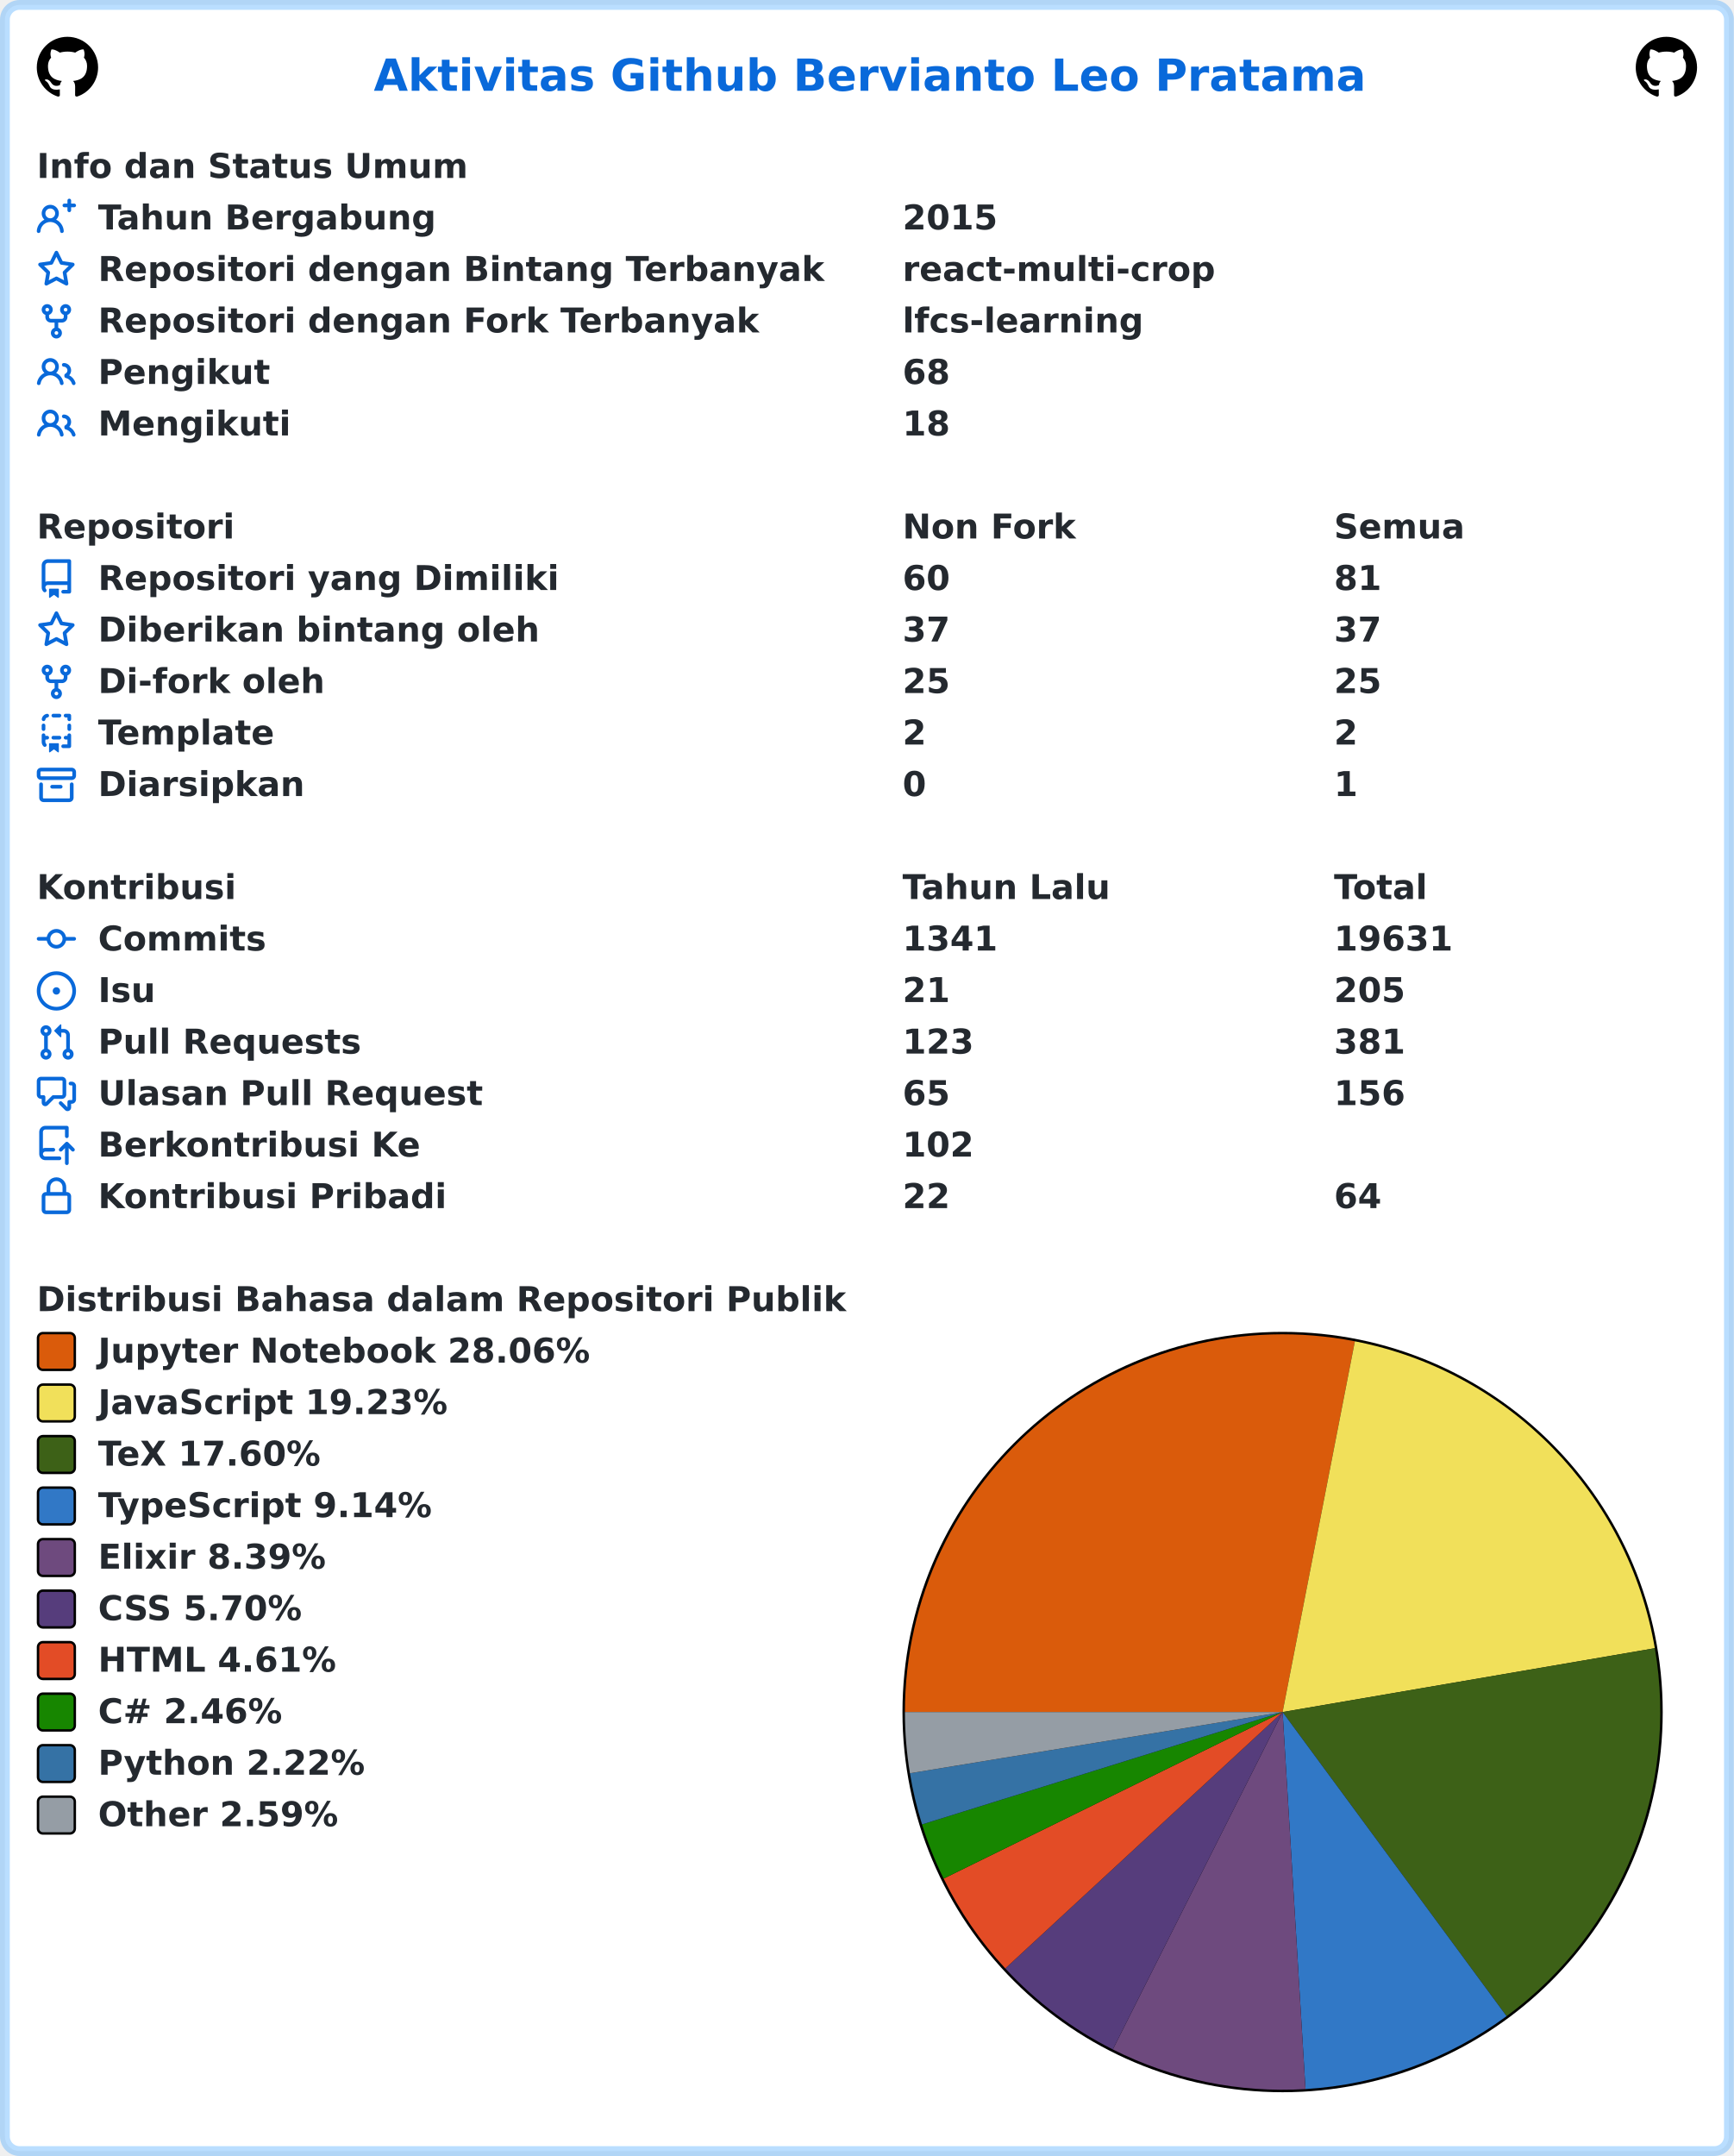
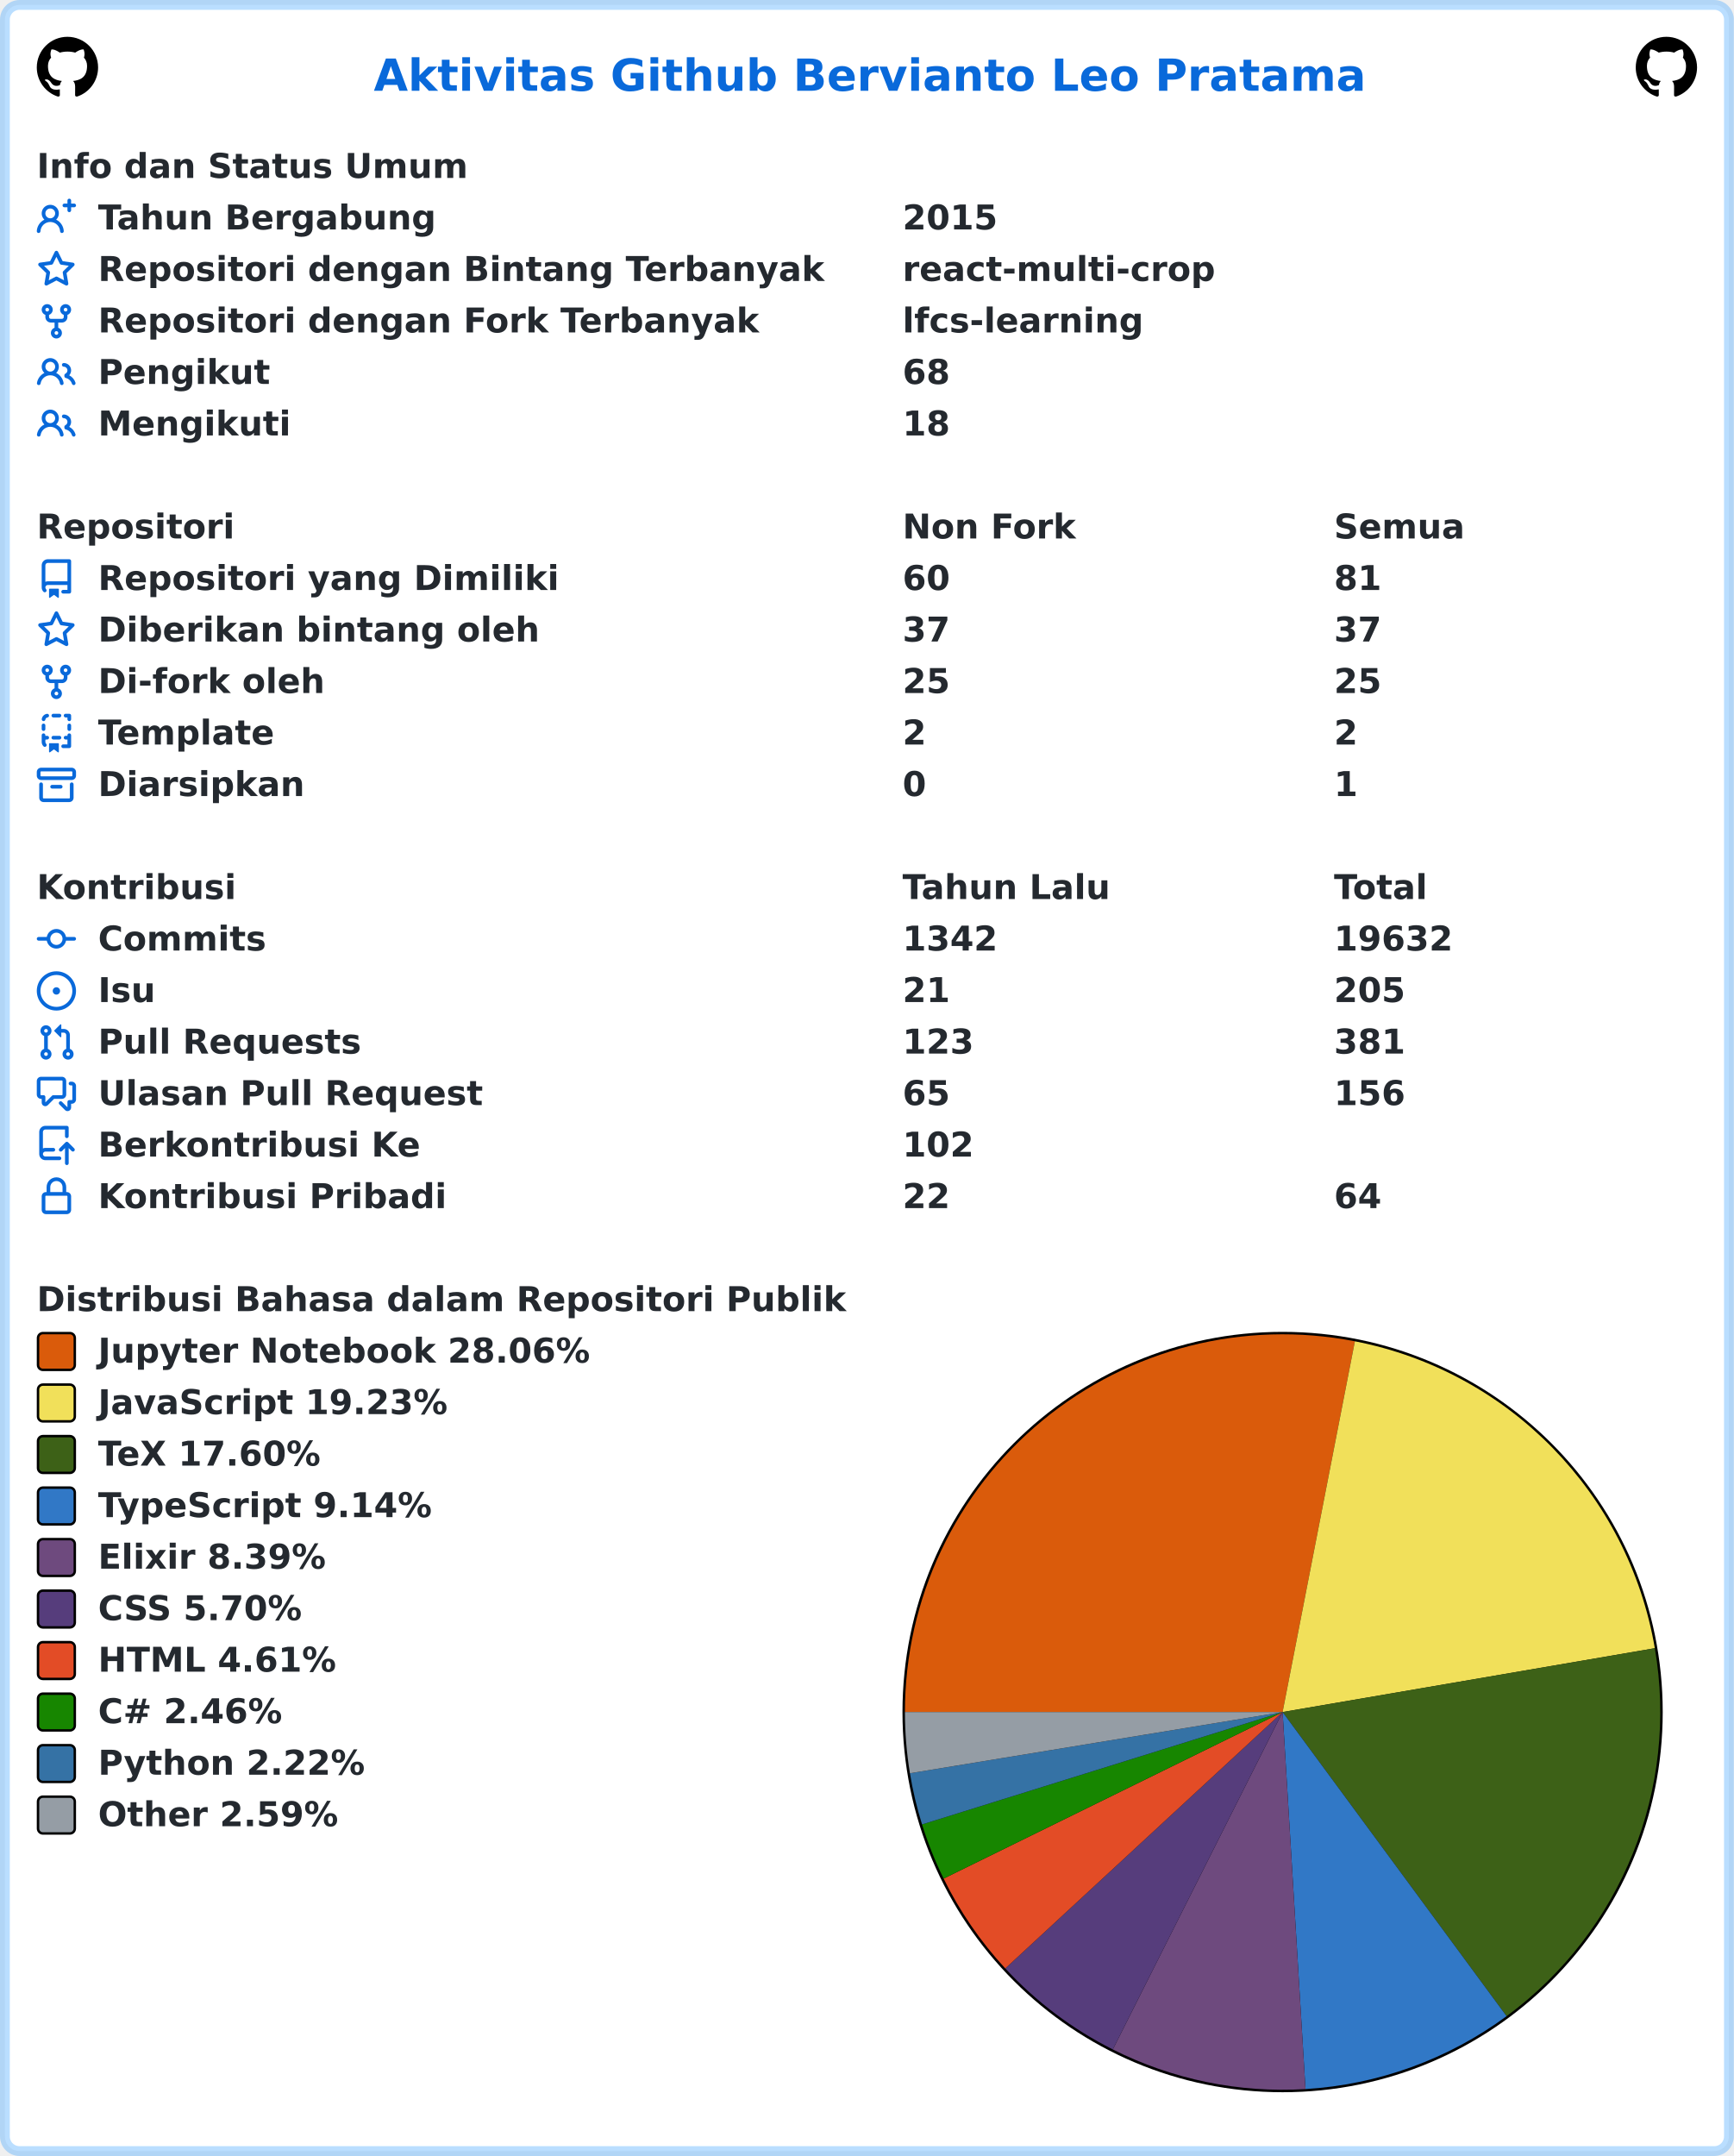
<svg xmlns="http://www.w3.org/2000/svg" width="707" height="879" viewBox="0 0 707 879" lang="id" xml:lang="id">
  <rect x="2" y="2" stroke-width="4" rx="6" width="703" height="875" stroke="rgba(84,174,255,0.4)" fill="#ffffff" />
  <g font-weight="600" font-size="110pt" font-family="Verdana,Geneva,DejaVu Sans,sans-serif" text-rendering="geometricPrecision">
    <text x="1239" y="301" lengthAdjust="spacingAndGlyphs" textLength="3261" transform="scale(0.123)" fill="#0969da">Aktivitas Github Bervianto Leo Pratama</text>
    <svg x="15" y="15" width="25" height="25" viewBox="0 0 16 16">
      <path fill="#000000" fill-rule="evenodd" d="M8 0C3.58 0 0 3.58 0 8c0 3.54 2.29 6.53 5.47 7.59.4.07.55-.17.55-.38 0-.19-.01-.82-.01-1.49-2.01.37-2.53-.49-2.69-.94-.09-.23-.48-.94-.82-1.13-.28-.15-.68-.52-.01-.53.63-.01 1.08.58 1.23.82.72 1.21 1.87.87 2.33.66.07-.52.28-.87.51-1.07-1.78-.2-3.64-.89-3.64-3.95 0-.87.31-1.59.82-2.15-.08-.2-.36-1.02.08-2.12 0 0 .67-.21 2.2.82.64-.18 1.32-.27 2-.27.68 0 1.36.09 2 .27 1.53-1.04 2.2-.82 2.2-.82.44 1.1.16 1.92.08 2.12.51.56.82 1.27.82 2.15 0 3.07-1.87 3.75-3.65 3.95.29.25.54.73.54 1.48 0 1.07-.01 1.93-.01 2.2 0 .21.15.46.55.38A8.013 8.013 0 0016 8c0-4.42-3.58-8-8-8z" />
    </svg>
    <svg x="667" y="15" width="25" height="25" viewBox="0 0 16 16">
      <path fill="#000000" fill-rule="evenodd" d="M8 0C3.58 0 0 3.58 0 8c0 3.54 2.29 6.53 5.47 7.59.4.07.55-.17.55-.38 0-.19-.01-.82-.01-1.49-2.01.37-2.53-.49-2.69-.94-.09-.23-.48-.94-.82-1.13-.28-.15-.68-.52-.01-.53.63-.01 1.08.58 1.23.82.72 1.21 1.87.87 2.33.66.07-.52.28-.87.51-1.07-1.78-.2-3.64-.89-3.64-3.95 0-.87.31-1.59.82-2.15-.08-.2-.36-1.02.08-2.12 0 0 .67-.21 2.2.82.64-.18 1.32-.27 2-.27.68 0 1.36.09 2 .27 1.53-1.04 2.2-.82 2.2-.82.44 1.1.16 1.92.08 2.12.51.56.82 1.27.82 2.15 0 3.07-1.87 3.75-3.65 3.95.29.25.54.73.54 1.48 0 1.07-.01 1.93-.01 2.2 0 .21.15.46.55.38A8.013 8.013 0 0016 8c0-4.42-3.58-8-8-8z" />
    </svg>
    <g transform="translate(0, 60)" fill="#24292f">
      <g transform="translate(15, 0)">
        <g transform="scale(0.095)">
          <text x="0" y="132" textLength="1852" lengthAdjust="spacingAndGlyphs">Info dan Status Umum</text>
        </g>
      </g>
      <g transform="translate(15, 21)">
        <path fill="#0969da" fill-rule="evenodd" d="M13.25 0a.75.75 0 01.75.75V2h1.25a.75.75 0 010 1.5H14v1.25a.75.75 0 01-1.5 0V3.5h-1.25a.75.75 0 010-1.5h1.25V.75a.75.75 0 01.75-.75zM5.5 4a2 2 0 100 4 2 2 0 000-4zm2.4 4.548a3.5 3.5 0 10-4.799 0 5.527 5.527 0 00-3.1 4.66.75.75 0 101.498.085A4.01 4.01 0 015.5 9.5a4.01 4.01 0 014.001 3.793.75.75 0 101.498-.086 5.527 5.527 0 00-3.1-4.659z" />
        <g transform="scale(0.095)">
          <text lengthAdjust="spacingAndGlyphs" textLength="1478" x="263" y="132">Tahun Bergabung</text>
          <text lengthAdjust="spacingAndGlyphs" textLength="420" x="3716" y="132">2015</text>
        </g>
      </g>
      <g transform="translate(15, 42)">
        <path fill="#0969da" fill-rule="evenodd" d="M8 .25a.75.75 0 01.673.418l1.882 3.815 4.21.612a.75.75 0 01.416 1.279l-3.046 2.97.719 4.192a.75.75 0 01-1.088.791L8 12.347l-3.766 1.98a.75.75 0 01-1.088-.79l.72-4.194L.818 6.374a.75.75 0 01.416-1.28l4.21-.611L7.327.668A.75.75 0 018 .25zm0 2.445L6.615 5.5a.75.75 0 01-.564.41l-3.097.45 2.24 2.184a.75.75 0 01.216.664l-.528 3.084 2.769-1.456a.75.75 0 01.698 0l2.77 1.456-.53-3.084a.75.75 0 01.216-.664l2.24-2.183-3.096-.45a.75.75 0 01-.564-.41L8 2.694v.001z" />
        <g transform="scale(0.095)">
          <text lengthAdjust="spacingAndGlyphs" textLength="3126" x="263" y="132">Repositori dengan Bintang Terbanyak</text>
          <text lengthAdjust="spacingAndGlyphs" textLength="1330" x="3716" y="132">react-multi-crop</text>
        </g>
      </g>
      <g transform="translate(15, 63)">
        <path fill="#0969da" fill-rule="evenodd" d="M5 3.25a.75.75 0 11-1.5 0 .75.75 0 011.5 0zm0 2.122a2.25 2.25 0 10-1.5 0v.878A2.25 2.25 0 005.75 8.5h1.5v2.128a2.251 2.251 0 101.5 0V8.5h1.5a2.25 2.25 0 002.25-2.25v-.878a2.25 2.25 0 10-1.5 0v.878a.75.75 0 01-.75.75h-4.5A.75.75 0 015 6.25v-.878zm3.75 7.378a.75.75 0 11-1.5 0 .75.75 0 011.5 0zm3-8.75a.75.75 0 100-1.5.75.75 0 000 1.5z" />
        <g transform="scale(0.095)">
          <text lengthAdjust="spacingAndGlyphs" textLength="2846" x="263" y="132">Repositori dengan Fork Terbanyak</text>
          <text lengthAdjust="spacingAndGlyphs" textLength="1018" x="3716" y="132">lfcs-learning</text>
        </g>
      </g>
      <g transform="translate(15, 84)">
        <path fill="#0969da" fill-rule="evenodd" d="M5.5 3.5a2 2 0 100 4 2 2 0 000-4zM2 5.5a3.5 3.5 0 115.898 2.549 5.507 5.507 0 013.034 4.084.75.75 0 11-1.482.235 4.001 4.001 0 00-7.9 0 .75.75 0 01-1.482-.236A5.507 5.507 0 013.102 8.05 3.49 3.49 0 012 5.5zM11 4a.75.75 0 100 1.5 1.5 1.5 0 01.666 2.844.75.75 0 00-.416.672v.352a.75.75 0 00.574.73c1.2.289 2.162 1.2 2.522 2.372a.75.75 0 101.434-.44 5.01 5.01 0 00-2.56-3.012A3 3 0 0011 4z" />
        <g transform="scale(0.095)">
          <text lengthAdjust="spacingAndGlyphs" textLength="723" x="263" y="132">Pengikut</text>
          <text lengthAdjust="spacingAndGlyphs" textLength="210" x="3716" y="132">68</text>
        </g>
      </g>
      <g transform="translate(15, 105)">
        <path fill="#0969da" fill-rule="evenodd" d="M5.5 3.5a2 2 0 100 4 2 2 0 000-4zM2 5.5a3.5 3.5 0 115.898 2.549 5.507 5.507 0 013.034 4.084.75.75 0 11-1.482.235 4.001 4.001 0 00-7.9 0 .75.75 0 01-1.482-.236A5.507 5.507 0 013.102 8.05 3.49 3.49 0 012 5.5zM11 4a.75.75 0 100 1.5 1.5 1.5 0 01.666 2.844.75.75 0 00-.416.672v.352a.75.75 0 00.574.73c1.2.289 2.162 1.2 2.522 2.372a.75.75 0 101.434-.44 5.01 5.01 0 00-2.56-3.012A3 3 0 0011 4z" />
        <g transform="scale(0.095)">
          <text lengthAdjust="spacingAndGlyphs" textLength="813" x="263" y="132">Mengikuti</text>
          <text lengthAdjust="spacingAndGlyphs" textLength="210" x="3716" y="132">18</text>
        </g>
      </g>
    </g>
    <g transform="translate(0, 207)" fill="#24292f">
      <g transform="translate(15, 0)">
        <g transform="scale(0.095)">
          <text x="0" y="132" textLength="832" lengthAdjust="spacingAndGlyphs">Repositori</text>
          <text x="3716" y="132" textLength="740" lengthAdjust="spacingAndGlyphs">Non Fork</text>
          <text x="5568" y="132" textLength="573" lengthAdjust="spacingAndGlyphs">Semua</text>
        </g>
      </g>
      <g transform="translate(15, 21)">
        <path fill="#0969da" fill-rule="evenodd" d="M2 2.5A2.5 2.5 0 014.5 0h8.75a.75.75 0 01.75.75v12.5a.75.75 0 01-.75.75h-2.5a.75.75 0 110-1.5h1.75v-2h-8a1 1 0 00-.714 1.7.75.75 0 01-1.072 1.05A2.495 2.495 0 012 11.5v-9zm10.5-1V9h-8c-.356 0-.694.074-1 .208V2.5a1 1 0 011-1h8zM5 12.25v3.25a.25.25 0 00.4.2l1.45-1.087a.25.25 0 01.3 0L8.6 15.7a.25.25 0 00.4-.2v-3.25a.25.25 0 00-.25-.25h-3.5a.25.25 0 00-.25.25z" />
        <g transform="scale(0.095)">
          <text lengthAdjust="spacingAndGlyphs" textLength="1962" x="263" y="132">Repositori yang Dimiliki</text>
          <text lengthAdjust="spacingAndGlyphs" textLength="210" x="3716" y="132">60</text>
          <text lengthAdjust="spacingAndGlyphs" textLength="210" x="5568" y="132">81</text>
        </g>
      </g>
      <g transform="translate(15, 42)">
        <path fill="#0969da" fill-rule="evenodd" d="M8 .25a.75.75 0 01.673.418l1.882 3.815 4.21.612a.75.75 0 01.416 1.279l-3.046 2.97.719 4.192a.75.75 0 01-1.088.791L8 12.347l-3.766 1.98a.75.75 0 01-1.088-.79l.72-4.194L.818 6.374a.75.75 0 01.416-1.28l4.21-.611L7.327.668A.75.75 0 018 .25zm0 2.445L6.615 5.5a.75.75 0 01-.564.41l-3.097.45 2.24 2.184a.75.75 0 01.216.664l-.528 3.084 2.769-1.456a.75.75 0 01.698 0l2.77 1.456-.53-3.084a.75.75 0 01.216-.664l2.24-2.183-3.096-.45a.75.75 0 01-.564-.41L8 2.694v.001z" />
        <g transform="scale(0.095)">
          <text lengthAdjust="spacingAndGlyphs" textLength="1887" x="263" y="132">Diberikan bintang oleh</text>
          <text lengthAdjust="spacingAndGlyphs" textLength="210" x="3716" y="132">37</text>
          <text lengthAdjust="spacingAndGlyphs" textLength="210" x="5568" y="132">37</text>
        </g>
      </g>
      <g transform="translate(15, 63)">
        <path fill="#0969da" fill-rule="evenodd" d="M5 3.25a.75.75 0 11-1.5 0 .75.75 0 011.5 0zm0 2.122a2.25 2.25 0 10-1.5 0v.878A2.25 2.25 0 005.75 8.5h1.5v2.128a2.251 2.251 0 101.5 0V8.5h1.5a2.25 2.25 0 002.25-2.25v-.878a2.25 2.25 0 10-1.5 0v.878a.75.75 0 01-.75.75h-4.5A.75.75 0 015 6.25v-.878zm3.75 7.378a.75.75 0 11-1.5 0 .75.75 0 011.5 0zm3-8.75a.75.75 0 100-1.5.75.75 0 000 1.5z" />
        <g transform="scale(0.095)">
          <text lengthAdjust="spacingAndGlyphs" textLength="963" x="263" y="132">Di-fork oleh</text>
          <text lengthAdjust="spacingAndGlyphs" textLength="210" x="3716" y="132">25</text>
          <text lengthAdjust="spacingAndGlyphs" textLength="210" x="5568" y="132">25</text>
        </g>
      </g>
      <g transform="translate(15, 84)">
        <path fill="#0969da" fill-rule="evenodd" d="M6 .75A.75.75 0 016.75 0h2.5a.75.75 0 010 1.5h-2.5A.75.75 0 016 .75zm5 0a.75.75 0 01.75-.75h1.5a.75.75 0 01.75.75v1.5a.75.75 0 01-1.5 0V1.5h-.75A.75.75 0 0111 .75zM4.992.662a.75.75 0 01-.636.848c-.436.063-.783.41-.846.846a.75.75 0 01-1.485-.212A2.501 2.501 0 014.144.025a.75.75 0 01.848.637zM2.75 4a.75.75 0 01.75.75v1.5a.75.75 0 01-1.5 0v-1.5A.75.75 0 012.75 4zm10.5 0a.75.75 0 01.75.75v1.5a.75.75 0 01-1.5 0v-1.5a.75.75 0 01.75-.75zM2.75 8a.75.75 0 01.75.75v.268A1.72 1.72 0 013.75 9h.5a.75.75 0 010 1.5h-.5a.25.25 0 00-.25.25v.75c0 .28.114.532.3.714a.75.75 0 01-1.05 1.072A2.495 2.495 0 012 11.5V8.75A.75.75 0 012.75 8zm10.5 0a.75.75 0 01.75.75v4.5a.75.75 0 01-.75.75h-2.5a.75.75 0 010-1.5h1.75v-2h-.75a.75.75 0 010-1.5h.75v-.25a.75.75 0 01.75-.75zM6 9.75A.75.75 0 016.75 9h2.5a.75.75 0 010 1.5h-2.5A.75.75 0 016 9.75zm-1 2.5v3.25a.25.25 0 00.4.2l1.45-1.087a.25.25 0 01.3 0L8.6 15.7a.25.25 0 00.4-.2v-3.25a.25.25 0 00-.25-.25h-3.5a.25.25 0 00-.25.25z" />
        <g transform="scale(0.095)">
          <text lengthAdjust="spacingAndGlyphs" textLength="783" x="263" y="132">Template</text>
          <text lengthAdjust="spacingAndGlyphs" textLength="105" x="3716" y="132">2</text>
          <text lengthAdjust="spacingAndGlyphs" textLength="105" x="5568" y="132">2</text>
        </g>
      </g>
      <g transform="translate(15, 105)">
        <path fill="#0969da" fill-rule="evenodd" d="M1.75 2.5a.25.25 0 00-.25.25v1.5c0 .138.112.25.25.25h12.5a.25.25 0 00.25-.25v-1.5a.25.25 0 00-.25-.25H1.75zM0 2.75C0 1.784.784 1 1.75 1h12.5c.966 0 1.75.784 1.75 1.75v1.5A1.75 1.75 0 0114.25 6H1.75A1.75 1.75 0 010 4.25v-1.5zM1.75 7a.75.75 0 01.75.75v5.5c0 .138.112.25.25.25h10.5a.25.25 0 00.25-.25v-5.5a.75.75 0 111.5 0v5.5A1.75 1.75 0 0113.25 15H2.75A1.75 1.75 0 011 13.25v-5.5A.75.75 0 011.75 7zm4.5 1a.75.75 0 000 1.5h3.5a.75.75 0 100-1.5h-3.5z" />
        <g transform="scale(0.095)">
          <text lengthAdjust="spacingAndGlyphs" textLength="880" x="263" y="132">Diarsipkan</text>
          <text lengthAdjust="spacingAndGlyphs" textLength="105" x="3716" y="132">0</text>
          <text lengthAdjust="spacingAndGlyphs" textLength="105" x="5568" y="132">1</text>
        </g>
      </g>
    </g>
    <g transform="translate(0, 354)" fill="#24292f">
      <g transform="translate(15, 0)">
        <g transform="scale(0.095)">
          <text x="0" y="132" textLength="834" lengthAdjust="spacingAndGlyphs">Kontribusi</text>
          <text x="3716" y="132" textLength="914" lengthAdjust="spacingAndGlyphs">Tahun Lalu</text>
          <text x="5568" y="132" textLength="414" lengthAdjust="spacingAndGlyphs">Total</text>
        </g>
      </g>
      <g transform="translate(15, 21)">
        <path fill="#0969da" fill-rule="evenodd" d="M10.5 7.75a2.5 2.5 0 11-5 0 2.5 2.5 0 015 0zm1.43.75a4.002 4.002 0 01-7.86 0H.75a.75.75 0 110-1.5h3.32a4.001 4.001 0 017.86 0h3.32a.75.75 0 110 1.5h-3.32z" />
        <g transform="scale(0.095)">
          <text lengthAdjust="spacingAndGlyphs" textLength="734" x="263" y="132">Commits</text>
-           <text lengthAdjust="spacingAndGlyphs" textLength="420" x="3716" y="132">1341</text>
-           <text lengthAdjust="spacingAndGlyphs" textLength="525" x="5568" y="132">19631</text>
+           <text lengthAdjust="spacingAndGlyphs" textLength="420" x="3716" y="132">1342</text>
+           <text lengthAdjust="spacingAndGlyphs" textLength="525" x="5568" y="132">19632</text>
        </g>
      </g>
      <g transform="translate(15, 42)">
        <path fill="#0969da" d="M8 9.5a1.5 1.5 0 100-3 1.5 1.5 0 000 3z" />
        <path fill="#0969da" fill-rule="evenodd" d="M8 0a8 8 0 100 16A8 8 0 008 0zM1.5 8a6.5 6.5 0 1113 0 6.5 6.5 0 01-13 0z" />
        <g transform="scale(0.095)">
          <text lengthAdjust="spacingAndGlyphs" textLength="238" x="263" y="132">Isu</text>
          <text lengthAdjust="spacingAndGlyphs" textLength="210" x="3716" y="132">21</text>
          <text lengthAdjust="spacingAndGlyphs" textLength="315" x="5568" y="132">205</text>
        </g>
      </g>
      <g transform="translate(15, 63)">
        <path fill="#0969da" fill-rule="evenodd" d="M7.177 3.073L9.573.677A.25.25 0 0110 .854v4.792a.25.25 0 01-.427.177L7.177 3.427a.25.25 0 010-.354zM3.75 2.5a.75.75 0 100 1.5.75.75 0 000-1.5zm-2.25.75a2.25 2.25 0 113 2.122v5.256a2.251 2.251 0 11-1.5 0V5.372A2.25 2.25 0 011.5 3.25zM11 2.5h-1V4h1a1 1 0 011 1v5.628a2.251 2.251 0 101.5 0V5A2.5 2.5 0 0011 2.5zm1 10.25a.75.75 0 111.5 0 .75.75 0 01-1.5 0zM3.75 12a.75.75 0 100 1.5.75.75 0 000-1.5z" />
        <g transform="scale(0.095)">
          <text lengthAdjust="spacingAndGlyphs" textLength="1113" x="263" y="132">Pull Requests</text>
          <text lengthAdjust="spacingAndGlyphs" textLength="315" x="3716" y="132">123</text>
          <text lengthAdjust="spacingAndGlyphs" textLength="315" x="5568" y="132">381</text>
        </g>
      </g>
      <g transform="translate(15, 84)">
        <path fill="#0969da" fill-rule="evenodd" d="M1.5 2.75a.25.25 0 01.25-.25h8.5a.25.25 0 01.25.25v5.5a.25.25 0 01-.25.25h-3.5a.75.75 0 00-.53.22L3.5 11.44V9.25a.75.75 0 00-.75-.75h-1a.25.25 0 01-.25-.25v-5.5zM1.75 1A1.75 1.75 0 000 2.75v5.5C0 9.216.784 10 1.75 10H2v1.543a1.457 1.457 0 002.487 1.03L7.061 10h3.189A1.75 1.75 0 0012 8.25v-5.5A1.75 1.75 0 0010.25 1h-8.5zM14.5 4.75a.25.25 0 00-.25-.25h-.5a.75.75 0 110-1.5h.5c.966 0 1.75.784 1.75 1.75v5.5A1.75 1.75 0 0114.25 12H14v1.543a1.457 1.457 0 01-2.487 1.03L9.22 12.28a.75.75 0 111.06-1.06l2.22 2.22v-2.19a.75.75 0 01.75-.75h1a.25.25 0 00.25-.25v-5.5z" />
        <g transform="scale(0.095)">
          <text lengthAdjust="spacingAndGlyphs" textLength="1640" x="263" y="132">Ulasan Pull Request</text>
          <text lengthAdjust="spacingAndGlyphs" textLength="210" x="3716" y="132">65</text>
          <text lengthAdjust="spacingAndGlyphs" textLength="315" x="5568" y="132">156</text>
        </g>
      </g>
      <g transform="translate(15, 105)">
        <path fill="#0969da" fill-rule="evenodd" d="M1 2.5A2.5 2.5 0 013.5 0h8.75a.75.75 0 01.75.75v3.5a.75.75 0 01-1.5 0V1.5h-8a1 1 0 00-1 1v6.708A2.492 2.492 0 013.5 9h3.25a.75.75 0 010 1.5H3.5a1 1 0 100 2h5.75a.75.75 0 010 1.5H3.5A2.5 2.5 0 011 11.5v-9zm13.23 7.79a.75.75 0 001.06-1.06l-2.505-2.505a.75.75 0 00-1.06 0L9.22 9.229a.75.75 0 001.06 1.061l1.225-1.224v6.184a.75.75 0 001.5 0V9.066l1.224 1.224z" />
        <g transform="scale(0.095)">
          <text lengthAdjust="spacingAndGlyphs" textLength="1366" x="263" y="132">Berkontribusi Ke</text>
          <text lengthAdjust="spacingAndGlyphs" textLength="315" x="3716" y="132">102</text>
        </g>
      </g>
      <g transform="translate(15, 126)">
        <path fill="#0969da" fill-rule="evenodd" d="M4 4v2h-.25A1.75 1.75 0 002 7.75v5.5c0 .966.784 1.75 1.75 1.75h8.5A1.75 1.75 0 0014 13.25v-5.5A1.75 1.75 0 0012.25 6H12V4a4 4 0 10-8 0zm6.5 2V4a2.5 2.5 0 00-5 0v2h5zM12 7.5h.25a.25.25 0 01.25.25v5.5a.25.25 0 01-.25.25h-8.5a.25.25 0 01-.25-.25v-5.5a.25.25 0 01.25-.25H12z" />
        <g transform="scale(0.095)">
          <text lengthAdjust="spacingAndGlyphs" textLength="1456" x="263" y="132">Kontribusi Pribadi</text>
          <text lengthAdjust="spacingAndGlyphs" textLength="210" x="3716" y="132">22</text>
          <text lengthAdjust="spacingAndGlyphs" textLength="210" x="5568" y="132">64</text>
        </g>
      </g>
    </g>
    <g transform="translate(0, 522)" fill="#24292f">
      <g transform="translate(15, 0)">
        <g transform="scale(0.095)">
          <text x="0" y="132" textLength="3438" lengthAdjust="spacingAndGlyphs">Distribusi Bahasa dalam Repositori Publik</text>
        </g>
      </g>
      <g transform="translate(368, 21)">
        <circle cx="155" cy="155" r="155" fill="#000000" />
      </g>
      <g transform="translate(369, 22)">
        <path fill-rule="evenodd" fill="#DA5B0B" d="M 0.0,154 A 154 154 0 0 1 183.473 2.847 L 154,154 Z" />
        <path fill-rule="evenodd" fill="#f1e05a" d="M 183.473,2.847 A 154 154 0 0 1 305.785 127.975 L 154,154 Z" />
        <path fill-rule="evenodd" fill="#3D6117" d="M 305.785,127.975 A 154 154 0 0 1 245.335 277.992 L 154,154 Z" />
-         <path fill-rule="evenodd" fill="#3178c6" d="M 245.335,277.992 A 154 154 0 0 1 163.333 307.717 L 154,154 Z" />
-         <path fill-rule="evenodd" fill="#6e4a7e" d="M 163.333,307.717 A 154 154 0 0 1 84.764 291.559 L 154,154 Z" />
-         <path fill-rule="evenodd" fill="#563d7c" d="M 84.764,291.559 A 154 154 0 0 1 40.908 258.529 L 154,154 Z" />
-         <path fill-rule="evenodd" fill="#e34c26" d="M 40.908,258.529 A 154 154 0 0 1 15.776 221.899 L 154,154 Z" />
-         <path fill-rule="evenodd" fill="#178600" d="M 15.776,221.899 A 154 154 0 0 1 6.976 199.825 L 154,154 Z" />
-         <path fill-rule="evenodd" fill="#3572A5" d="M 6.976,199.825 A 154 154 0 0 1 2.035 178.955 L 154,154 Z" />
-         <path fill-rule="evenodd" fill="#959da5" d="M 2.035,178.955 A 154 154 0 0 1 0.0 154 L 154,154 Z" />
+         <path fill-rule="evenodd" fill="#3178c6" d="M 245.335,277.992 A 154 154 0 0 1 163.334 307.717 L 154,154 Z" />
+         <path fill-rule="evenodd" fill="#6e4a7e" d="M 163.334,307.717 A 154 154 0 0 1 84.765 291.559 L 154,154 Z" />
+         <path fill-rule="evenodd" fill="#563d7c" d="M 84.765,291.559 A 154 154 0 0 1 40.909 258.529 L 154,154 Z" />
+         <path fill-rule="evenodd" fill="#e34c26" d="M 40.909,258.529 A 154 154 0 0 1 15.777 221.899 L 154,154 Z" />
+         <path fill-rule="evenodd" fill="#178600" d="M 15.777,221.899 A 154 154 0 0 1 6.976 199.825 L 154,154 Z" />
+         <path fill-rule="evenodd" fill="#3572A5" d="M 6.976,199.825 A 154 154 0 0 1 2.036 178.956 L 154,154 Z" />
+         <path fill-rule="evenodd" fill="#959da5" d="M 2.036,178.956 A 154 154 0 0 1 0.0 154 L 154,154 Z" />
      </g>
      <g transform="translate(15, 21)">
        <rect x="0.5" y="0.5" rx="2" width="15" height="15" fill="#DA5B0B" stroke-width="1" stroke="#000000" />
        <text transform="scale(0.095)" x="263" y="132" textLength="2126" lengthAdjust="spacingAndGlyphs">Jupyter Notebook 28.06%</text>
      </g>
      <g transform="translate(15, 42)">
        <rect x="0.5" y="0.5" rx="2" width="15" height="15" fill="#f1e05a" stroke-width="1" stroke="#000000" />
        <text transform="scale(0.095)" x="263" y="132" textLength="1516" lengthAdjust="spacingAndGlyphs">JavaScript 19.23%</text>
      </g>
      <g transform="translate(15, 63)">
        <rect x="0.5" y="0.5" rx="2" width="15" height="15" fill="#3D6117" stroke-width="1" stroke="#000000" />
        <text transform="scale(0.095)" x="263" y="132" textLength="999" lengthAdjust="spacingAndGlyphs">TeX 17.60%</text>
      </g>
      <g transform="translate(15, 84)">
        <rect x="0.5" y="0.5" rx="2" width="15" height="15" fill="#3178c6" stroke-width="1" stroke="#000000" />
        <text transform="scale(0.095)" x="263" y="132" textLength="1462" lengthAdjust="spacingAndGlyphs">TypeScript 9.14%</text>
      </g>
      <g transform="translate(15, 105)">
        <rect x="0.5" y="0.5" rx="2" width="15" height="15" fill="#6e4a7e" stroke-width="1" stroke="#000000" />
        <text transform="scale(0.095)" x="263" y="132" textLength="987" lengthAdjust="spacingAndGlyphs">Elixir 8.39%</text>
      </g>
      <g transform="translate(15, 126)">
        <rect x="0.5" y="0.5" rx="2" width="15" height="15" fill="#563d7c" stroke-width="1" stroke="#000000" />
        <text transform="scale(0.095)" x="263" y="132" textLength="903" lengthAdjust="spacingAndGlyphs">CSS 5.70%</text>
      </g>
      <g transform="translate(15, 147)">
        <rect x="0.5" y="0.5" rx="2" width="15" height="15" fill="#e34c26" stroke-width="1" stroke="#000000" />
        <text transform="scale(0.095)" x="263" y="132" textLength="1036" lengthAdjust="spacingAndGlyphs">HTML 4.61%</text>
      </g>
      <g transform="translate(15, 168)">
        <rect x="0.5" y="0.5" rx="2" width="15" height="15" fill="#178600" stroke-width="1" stroke="#000000" />
        <text transform="scale(0.095)" x="263" y="132" textLength="831" lengthAdjust="spacingAndGlyphs">C# 2.46%</text>
      </g>
      <g transform="translate(15, 189)">
        <rect x="0.5" y="0.5" rx="2" width="15" height="15" fill="#3572A5" stroke-width="1" stroke="#000000" />
        <text transform="scale(0.095)" x="263" y="132" textLength="1149" lengthAdjust="spacingAndGlyphs">Python 2.22%</text>
      </g>
      <g transform="translate(15, 210)">
        <rect x="0.5" y="0.5" rx="2" width="15" height="15" fill="#959da5" stroke-width="1" stroke="#000000" />
        <text transform="scale(0.095)" x="263" y="132" textLength="1047" lengthAdjust="spacingAndGlyphs">Other 2.59%</text>
      </g>
    </g>
  </g>
</svg>
